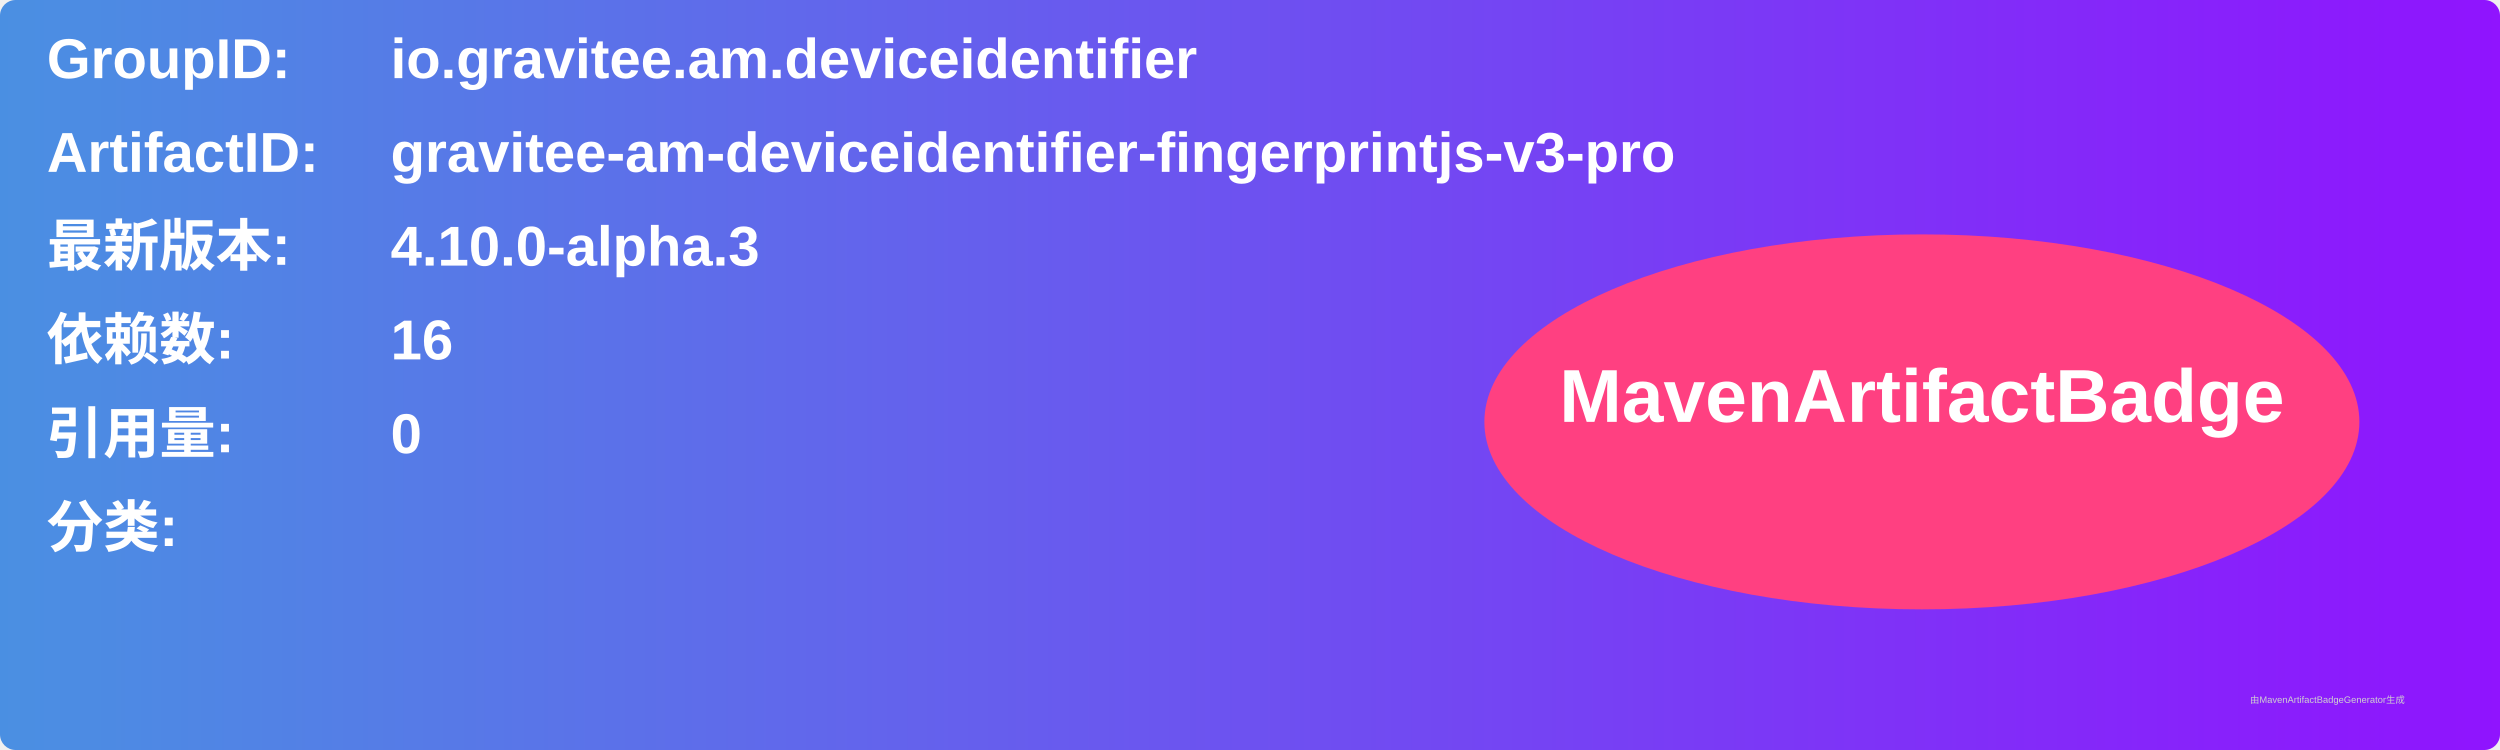
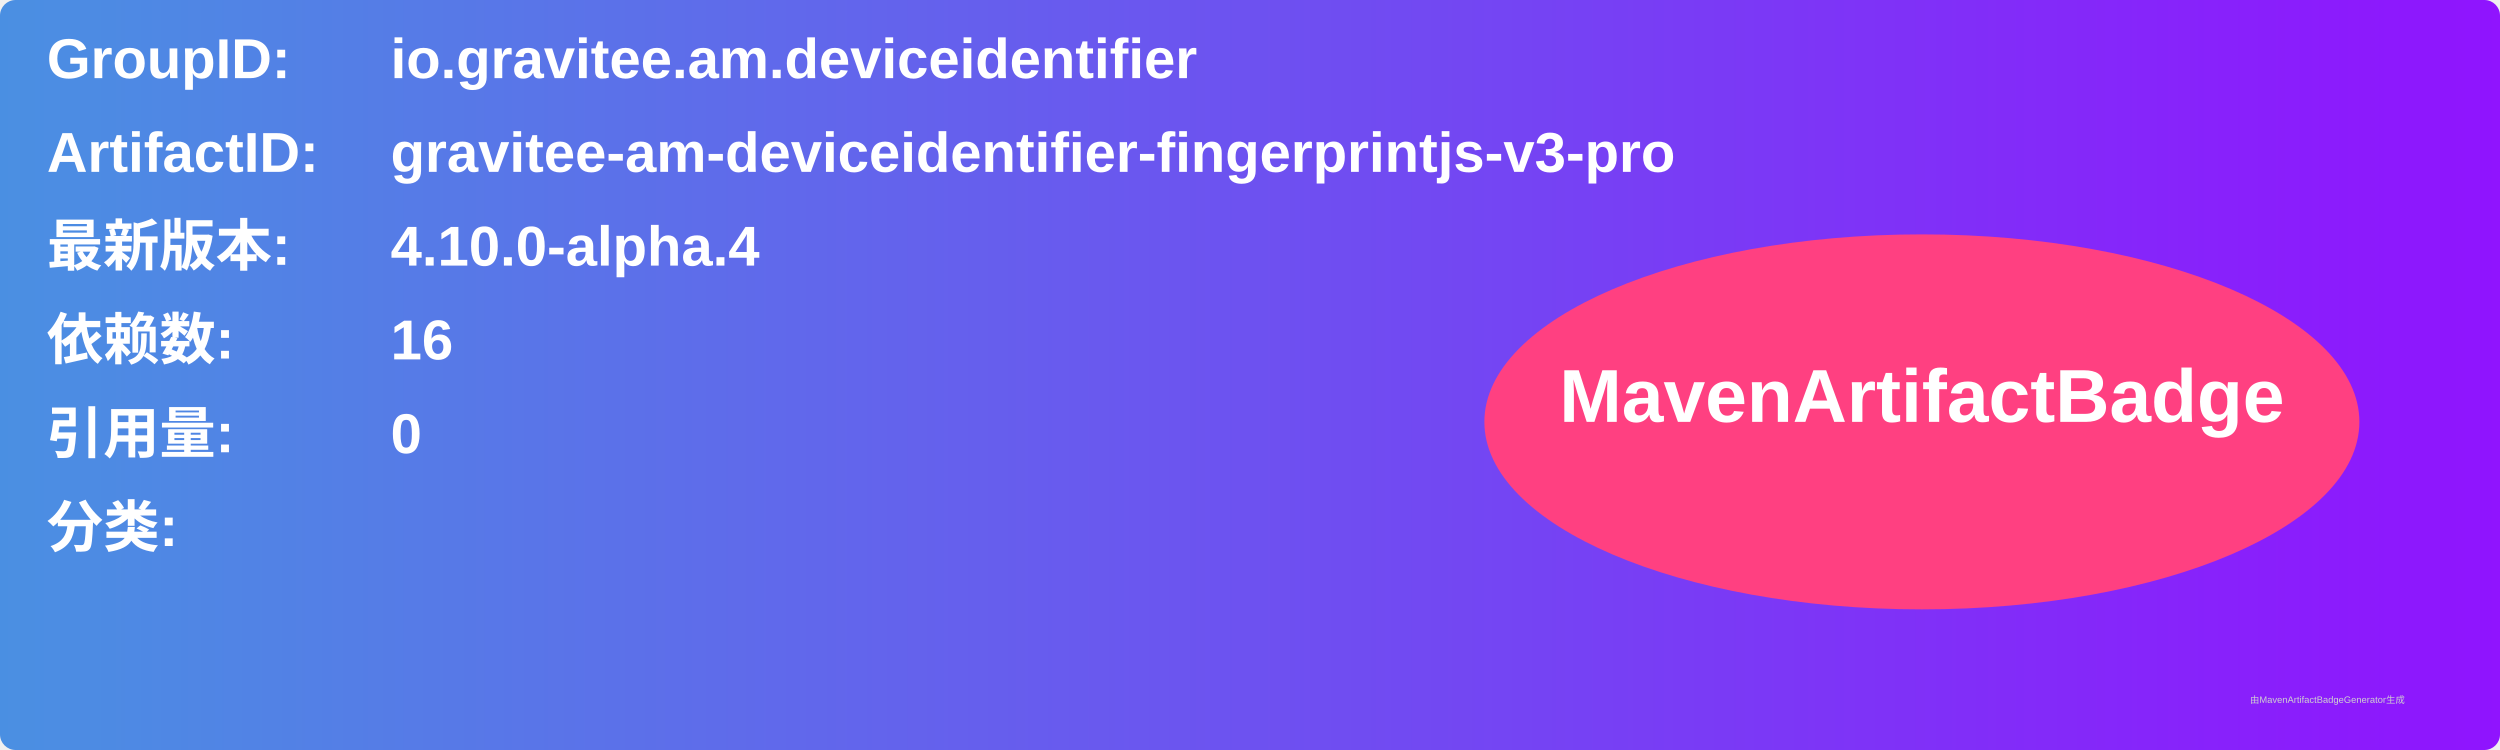
<svg xmlns="http://www.w3.org/2000/svg" width="800" height="240" viewBox="0 0 800 240">
  <linearGradient id="grad" x1="0%" y1="0%" x2="100%" y2="0%">
    <stop offset="0%" stop-color="#4a90e2" />
    <stop offset="100%" stop-color="#9013fe" />
  </linearGradient>
  <rect width="100%" height="100%" rx="5" ry="5" fill="url(#grad)" />
  <g transform="translate(15, 15)">
    <text x="0" y="10" font-family="Arial" font-size="18" fill="white" font-weight="bold" width="260">GroupID:</text>
    <text x="110" y="10" font-family="Arial" font-size="18" fill="white" font-weight="bold" width="460">io.gravitee.am.deviceidentifier</text>
    <text x="0" y="40" font-family="Arial" font-size="18" fill="white" font-weight="bold" width="260">ArtifactID:</text>
    <text x="110" y="40" font-family="Arial" font-size="18" fill="white" font-weight="bold" width="460">gravitee-am-deviceidentifier-fingerprintjs-v3-pro</text>
    <text x="0" y="70" font-family="Arial" font-size="18" fill="white" font-weight="bold">最新版本:</text>
    <text x="110" y="70" font-family="Arial" font-size="18" fill="white" font-weight="bold">
-       <tspan font-weight="bold">4.10.0-alpha.3</tspan>
+       <tspan font-weight="bold">4.10.0-alpha.4</tspan>
    </text>
    <text x="0" y="100" font-family="Arial" font-size="18" fill="white" font-weight="bold">依赖数: </text>
    <text x="110" y="100" font-family="Arial" font-size="18" fill="white">
      <tspan font-weight="bold">16</tspan>
    </text>
    <text x="0" y="130" font-family="Arial" font-size="18" fill="white" font-weight="bold">引用量: </text>
    <text x="110" y="130" font-family="Arial" font-size="18" fill="white">
      <tspan font-weight="bold">0</tspan>
    </text>
    <text x="0" y="160" font-family="Arial" font-size="18" fill="white" font-weight="bold">分类:</text>
    <text x="10" y="190" font-family="Arial" font-size="10" fill="white">
      <tspan font-weight="bold" />
    </text>
    <ellipse cx="600" cy="120" rx="140" ry="60" fill="#ff4081" />
    <text x="600" y="120" text-anchor="middle" font-family="Arial" font-size="24" fill="white" font-weight="bold">MavenArtifactBadge</text>
  </g>
  <text x="720" y="225" font-family="Arial" font-size="3" fill="#d0d0d0">由MavenArtifactBadgeGenerator生成</text>
</svg>
